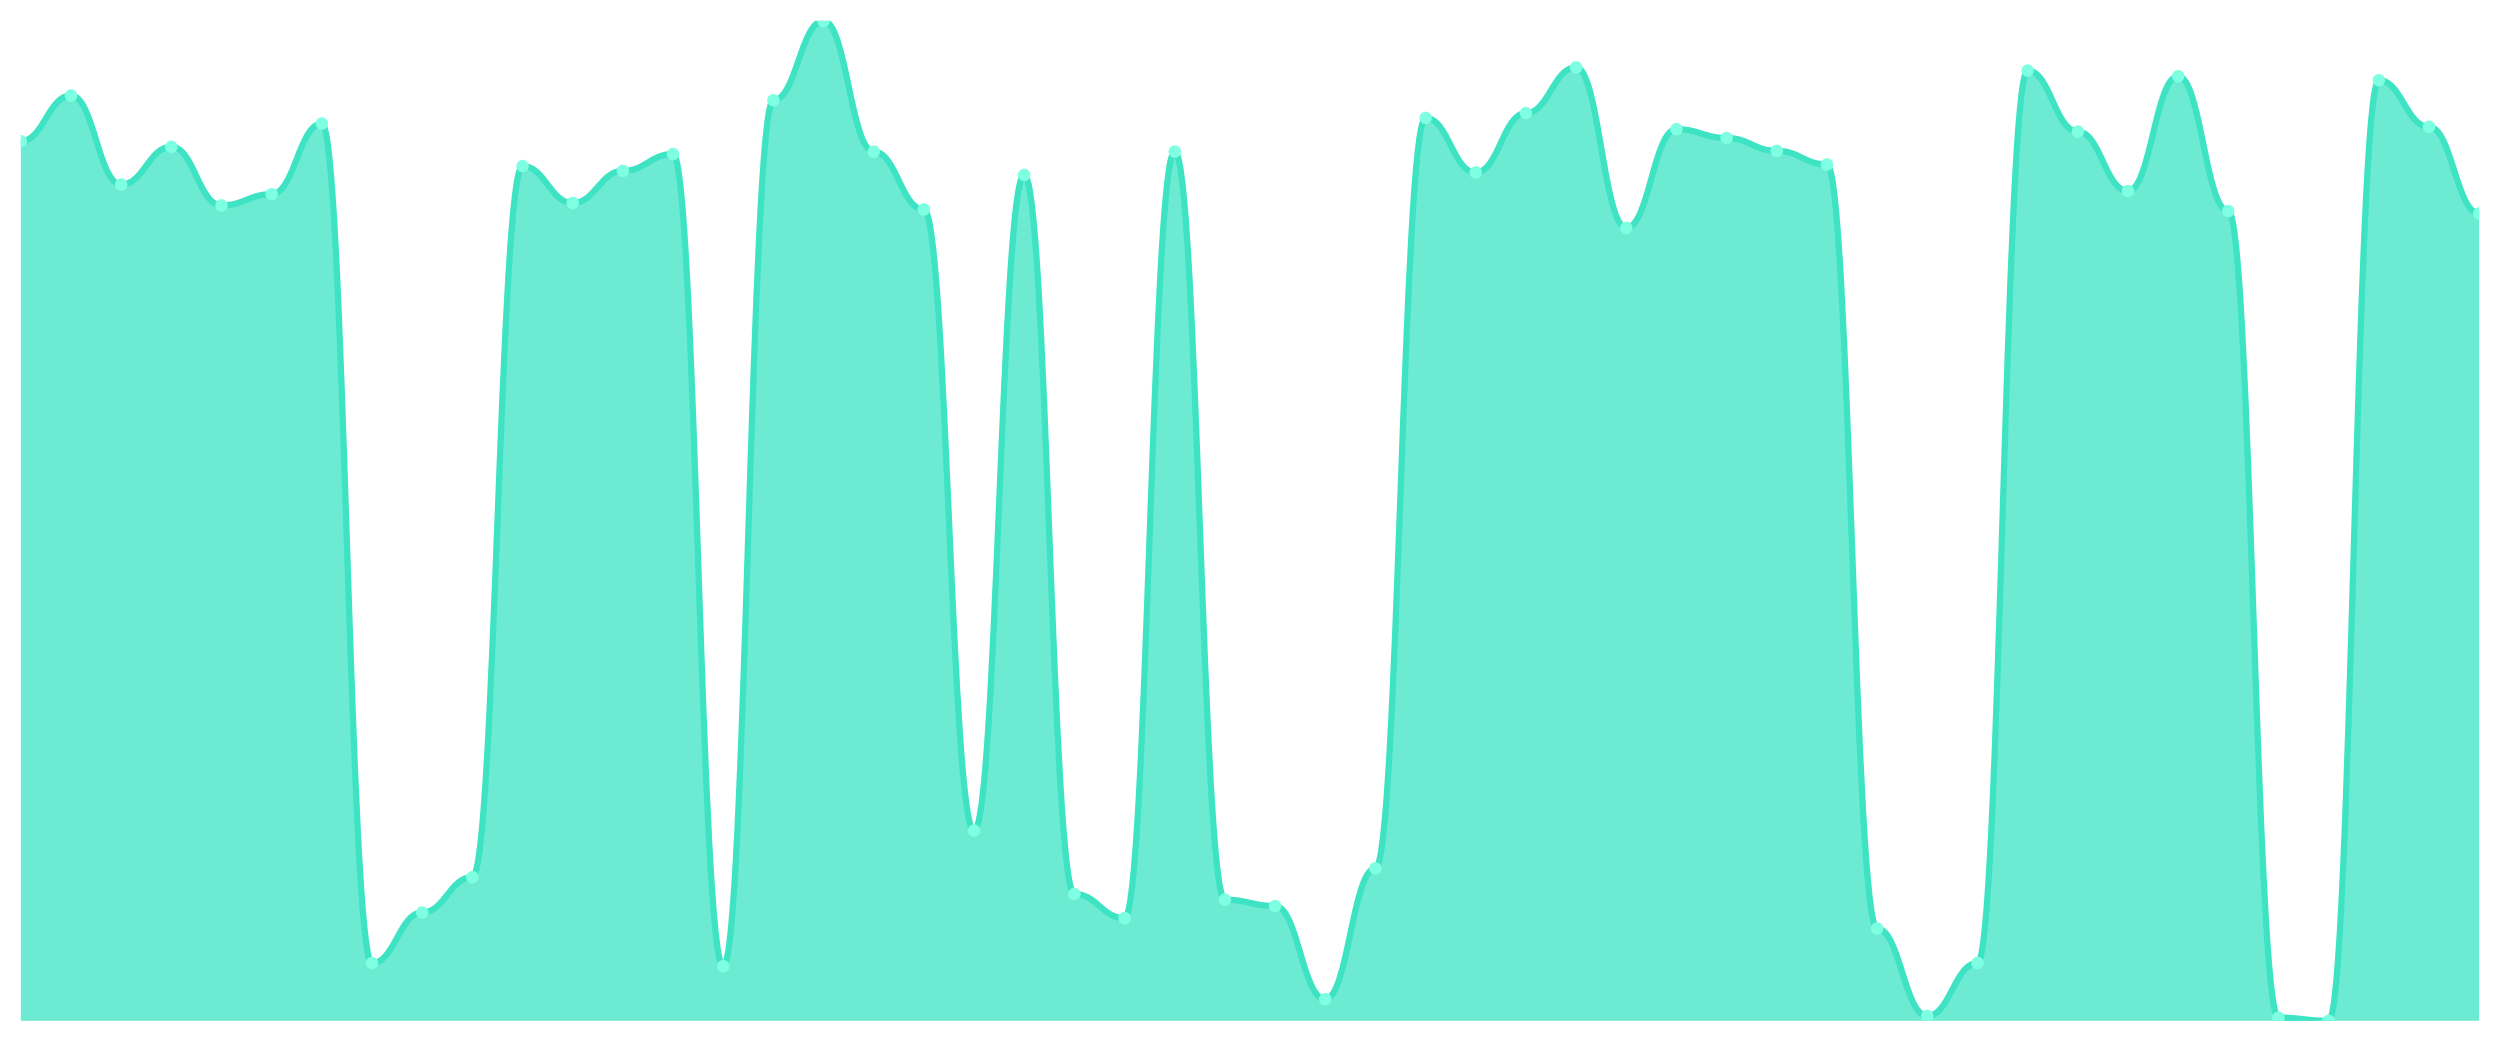
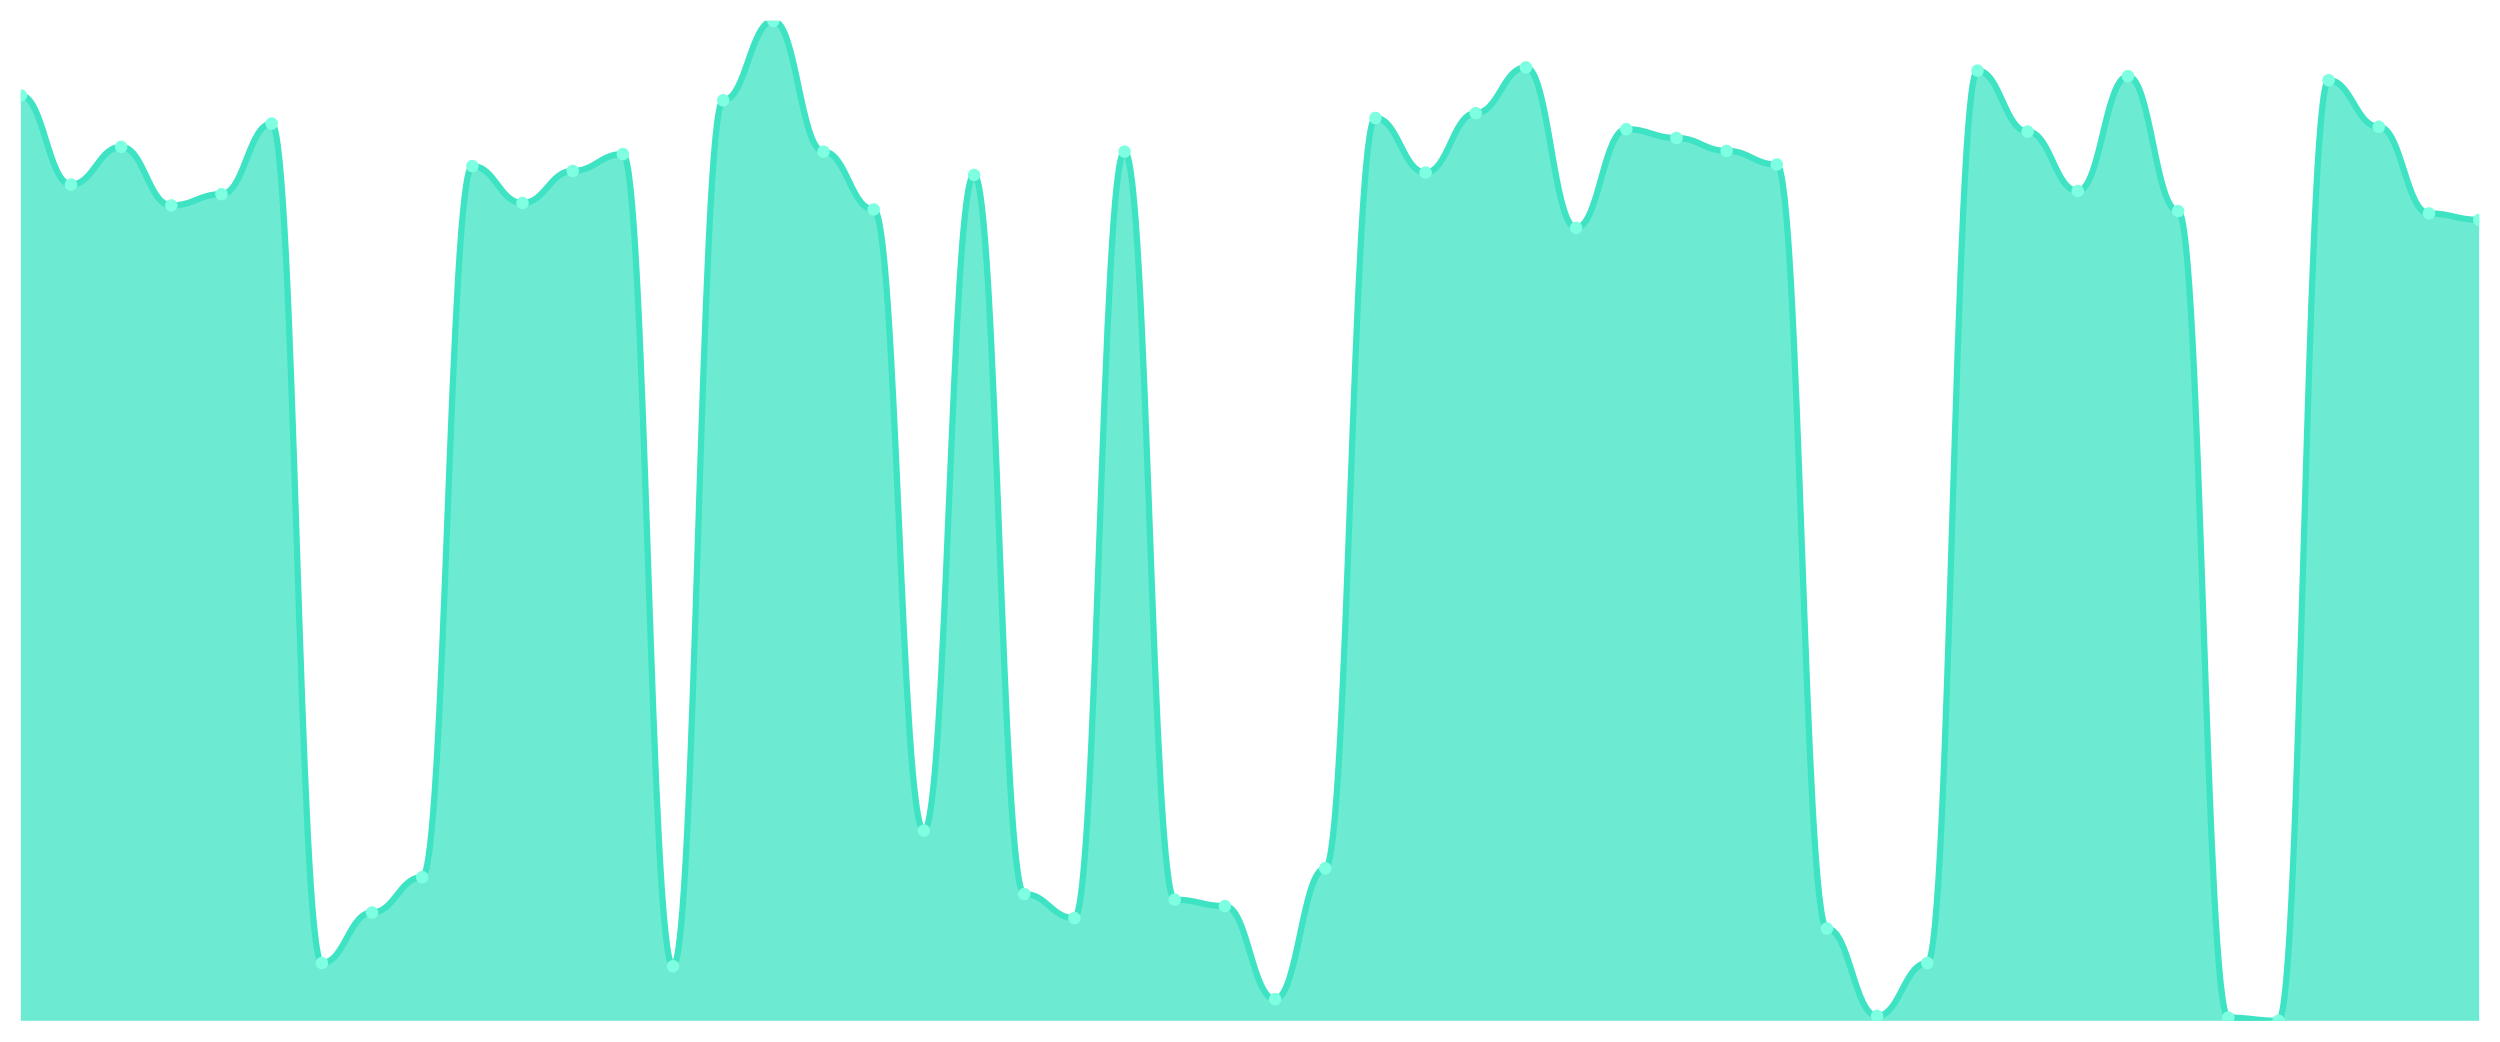
<svg xmlns="http://www.w3.org/2000/svg" viewBox="0 0 1200 500" width="1200" height="500">
  <defs>
    <clipPath id="c">
      <rect x="10" y="10" width="1180" height="480" />
    </clipPath>
  </defs>
  <rect width="1200" height="500" fill="none" />
  <g clip-path="url(#c)">
-     <path d="M 10,490 L 10,67.785 C 20.837,67.785 23.245,45.827 34.082,45.827 C 44.918,45.827 47.327,88.587 58.163,88.587 C 69,88.587 71.408,70.482 82.245,70.482 C 93.082,70.482 95.49,98.604 106.327,98.604 C 117.163,98.604 119.571,93.21 130.408,93.21 C 141.245,93.21 143.653,59.31 154.49,59.31 C 165.327,59.31 167.735,462.263 178.571,462.263 C 189.408,462.263 191.816,437.994 202.653,437.994 C 213.49,437.994 215.898,421.043 226.735,421.043 C 237.571,421.043 239.98,79.727 250.816,79.727 C 261.653,79.727 264.061,97.448 274.898,97.448 C 285.735,97.448 288.143,82.039 298.98,82.039 C 309.816,82.039 312.224,73.949 323.061,73.949 C 333.898,73.949 336.306,463.804 347.143,463.804 C 357.98,463.804 360.388,48.138 371.224,48.138 C 382.061,48.138 384.469,10 395.306,10 C 406.143,10 408.551,72.793 419.388,72.793 C 430.224,72.793 432.633,100.53 443.469,100.53 C 454.306,100.53 456.714,398.7 467.551,398.7 C 478.388,398.7 480.796,83.965 491.633,83.965 C 502.469,83.965 504.878,429.133 515.714,429.133 C 526.551,429.133 528.959,440.69 539.796,440.69 C 550.633,440.69 553.041,72.793 563.878,72.793 C 574.714,72.793 577.122,431.83 587.959,431.83 C 598.796,431.83 601.204,434.912 612.041,434.912 C 622.878,434.912 625.286,479.599 636.122,479.599 C 646.959,479.599 649.367,416.806 660.204,416.806 C 671.041,416.806 673.449,56.613 684.286,56.613 C 695.122,56.613 697.531,82.809 708.367,82.809 C 719.204,82.809 721.612,54.302 732.449,54.302 C 743.286,54.302 745.694,32.343 756.531,32.343 C 767.367,32.343 769.776,109.39 780.612,109.39 C 791.449,109.39 793.857,62.006 804.694,62.006 C 815.531,62.006 817.939,66.244 828.776,66.244 C 839.612,66.244 842.02,72.408 852.857,72.408 C 863.694,72.408 866.102,78.957 876.939,78.957 C 887.776,78.957 890.184,445.698 901.02,445.698 C 911.857,445.698 914.265,487.689 925.102,487.689 C 935.939,487.689 938.347,462.263 949.184,462.263 C 960.02,462.263 962.429,33.884 973.265,33.884 C 984.102,33.884 986.51,63.162 997.347,63.162 C 1008.184,63.162 1010.592,91.669 1021.429,91.669 C 1032.265,91.669 1034.673,36.581 1045.51,36.581 C 1056.347,36.581 1058.755,101.3 1069.592,101.3 C 1080.429,101.3 1082.837,488.459 1093.673,488.459 C 1104.51,488.459 1106.918,490 1117.755,490 C 1128.592,490 1131,38.507 1141.837,38.507 C 1152.673,38.507 1155.082,60.851 1165.918,60.851 C 1176.755,60.851 1179.163,102.456 1190,102.456 L 1190,490 Z" fill="rgba(61,227,195,0.75)" />
-     <path d="M 10,67.785 C 20.837,67.785 23.245,45.827 34.082,45.827 C 44.918,45.827 47.327,88.587 58.163,88.587 C 69,88.587 71.408,70.482 82.245,70.482 C 93.082,70.482 95.49,98.604 106.327,98.604 C 117.163,98.604 119.571,93.21 130.408,93.21 C 141.245,93.21 143.653,59.31 154.49,59.31 C 165.327,59.31 167.735,462.263 178.571,462.263 C 189.408,462.263 191.816,437.994 202.653,437.994 C 213.49,437.994 215.898,421.043 226.735,421.043 C 237.571,421.043 239.98,79.727 250.816,79.727 C 261.653,79.727 264.061,97.448 274.898,97.448 C 285.735,97.448 288.143,82.039 298.98,82.039 C 309.816,82.039 312.224,73.949 323.061,73.949 C 333.898,73.949 336.306,463.804 347.143,463.804 C 357.98,463.804 360.388,48.138 371.224,48.138 C 382.061,48.138 384.469,10 395.306,10 C 406.143,10 408.551,72.793 419.388,72.793 C 430.224,72.793 432.633,100.53 443.469,100.53 C 454.306,100.53 456.714,398.7 467.551,398.7 C 478.388,398.7 480.796,83.965 491.633,83.965 C 502.469,83.965 504.878,429.133 515.714,429.133 C 526.551,429.133 528.959,440.69 539.796,440.69 C 550.633,440.69 553.041,72.793 563.878,72.793 C 574.714,72.793 577.122,431.83 587.959,431.83 C 598.796,431.83 601.204,434.912 612.041,434.912 C 622.878,434.912 625.286,479.599 636.122,479.599 C 646.959,479.599 649.367,416.806 660.204,416.806 C 671.041,416.806 673.449,56.613 684.286,56.613 C 695.122,56.613 697.531,82.809 708.367,82.809 C 719.204,82.809 721.612,54.302 732.449,54.302 C 743.286,54.302 745.694,32.343 756.531,32.343 C 767.367,32.343 769.776,109.39 780.612,109.39 C 791.449,109.39 793.857,62.006 804.694,62.006 C 815.531,62.006 817.939,66.244 828.776,66.244 C 839.612,66.244 842.02,72.408 852.857,72.408 C 863.694,72.408 866.102,78.957 876.939,78.957 C 887.776,78.957 890.184,445.698 901.02,445.698 C 911.857,445.698 914.265,487.689 925.102,487.689 C 935.939,487.689 938.347,462.263 949.184,462.263 C 960.02,462.263 962.429,33.884 973.265,33.884 C 984.102,33.884 986.51,63.162 997.347,63.162 C 1008.184,63.162 1010.592,91.669 1021.429,91.669 C 1032.265,91.669 1034.673,36.581 1045.51,36.581 C 1056.347,36.581 1058.755,101.3 1069.592,101.3 C 1080.429,101.3 1082.837,488.459 1093.673,488.459 C 1104.51,488.459 1106.918,490 1117.755,490 C 1128.592,490 1131,38.507 1141.837,38.507 C 1152.673,38.507 1155.082,60.851 1165.918,60.851 C 1176.755,60.851 1179.163,102.456 1190,102.456" fill="none" stroke="#3de3c3" stroke-width="3" stroke-linecap="round" stroke-linejoin="round" />
-     <circle cx="10" cy="67.785" r="3" fill="#7fffe1" />
-     <circle cx="34.082" cy="45.827" r="3" fill="#7fffe1" />
-     <circle cx="58.163" cy="88.587" r="3" fill="#7fffe1" />
-     <circle cx="82.245" cy="70.482" r="3" fill="#7fffe1" />
-     <circle cx="106.327" cy="98.604" r="3" fill="#7fffe1" />
-     <circle cx="130.408" cy="93.21" r="3" fill="#7fffe1" />
-     <circle cx="154.49" cy="59.31" r="3" fill="#7fffe1" />
-     <circle cx="178.571" cy="462.263" r="3" fill="#7fffe1" />
-     <circle cx="202.653" cy="437.994" r="3" fill="#7fffe1" />
-     <circle cx="226.735" cy="421.043" r="3" fill="#7fffe1" />
-     <circle cx="250.816" cy="79.727" r="3" fill="#7fffe1" />
-     <circle cx="274.898" cy="97.448" r="3" fill="#7fffe1" />
-     <circle cx="298.98" cy="82.039" r="3" fill="#7fffe1" />
-     <circle cx="323.061" cy="73.949" r="3" fill="#7fffe1" />
-     <circle cx="347.143" cy="463.804" r="3" fill="#7fffe1" />
-     <circle cx="371.224" cy="48.138" r="3" fill="#7fffe1" />
-     <circle cx="395.306" cy="10" r="3" fill="#7fffe1" />
-     <circle cx="419.388" cy="72.793" r="3" fill="#7fffe1" />
-     <circle cx="443.469" cy="100.53" r="3" fill="#7fffe1" />
-     <circle cx="467.551" cy="398.7" r="3" fill="#7fffe1" />
-     <circle cx="491.633" cy="83.965" r="3" fill="#7fffe1" />
-     <circle cx="515.714" cy="429.133" r="3" fill="#7fffe1" />
-     <circle cx="539.796" cy="440.69" r="3" fill="#7fffe1" />
-     <circle cx="563.878" cy="72.793" r="3" fill="#7fffe1" />
-     <circle cx="587.959" cy="431.83" r="3" fill="#7fffe1" />
-     <circle cx="612.041" cy="434.912" r="3" fill="#7fffe1" />
-     <circle cx="636.122" cy="479.599" r="3" fill="#7fffe1" />
-     <circle cx="660.204" cy="416.806" r="3" fill="#7fffe1" />
-     <circle cx="684.286" cy="56.613" r="3" fill="#7fffe1" />
-     <circle cx="708.367" cy="82.809" r="3" fill="#7fffe1" />
-     <circle cx="732.449" cy="54.302" r="3" fill="#7fffe1" />
-     <circle cx="756.531" cy="32.343" r="3" fill="#7fffe1" />
-     <circle cx="780.612" cy="109.39" r="3" fill="#7fffe1" />
-     <circle cx="804.694" cy="62.006" r="3" fill="#7fffe1" />
-     <circle cx="828.776" cy="66.244" r="3" fill="#7fffe1" />
-     <circle cx="852.857" cy="72.408" r="3" fill="#7fffe1" />
-     <circle cx="876.939" cy="78.957" r="3" fill="#7fffe1" />
-     <circle cx="901.02" cy="445.698" r="3" fill="#7fffe1" />
-     <circle cx="925.102" cy="487.689" r="3" fill="#7fffe1" />
-     <circle cx="949.184" cy="462.263" r="3" fill="#7fffe1" />
-     <circle cx="973.265" cy="33.884" r="3" fill="#7fffe1" />
-     <circle cx="997.347" cy="63.162" r="3" fill="#7fffe1" />
-     <circle cx="1021.429" cy="91.669" r="3" fill="#7fffe1" />
-     <circle cx="1045.51" cy="36.581" r="3" fill="#7fffe1" />
-     <circle cx="1069.592" cy="101.3" r="3" fill="#7fffe1" />
-     <circle cx="1093.673" cy="488.459" r="3" fill="#7fffe1" />
-     <circle cx="1117.755" cy="490" r="3" fill="#7fffe1" />
-     <circle cx="1141.837" cy="38.507" r="3" fill="#7fffe1" />
-     <circle cx="1165.918" cy="60.851" r="3" fill="#7fffe1" />
-     <circle cx="1190" cy="102.456" r="3" fill="#7fffe1" />
+     <path d="M 10,490 L 10,45.827 C 20.837,45.827 23.245,88.587 34.082,88.587 C 44.918,88.587 47.327,70.482 58.163,70.482 C 69,70.482 71.408,98.604 82.245,98.604 C 93.082,98.604 95.49,93.21 106.327,93.21 C 117.163,93.21 119.571,59.31 130.408,59.31 C 141.245,59.31 143.653,462.263 154.49,462.263 C 165.327,462.263 167.735,437.994 178.571,437.994 C 189.408,437.994 191.816,421.043 202.653,421.043 C 213.49,421.043 215.898,79.727 226.735,79.727 C 237.571,79.727 239.98,97.448 250.816,97.448 C 261.653,97.448 264.061,82.039 274.898,82.039 C 285.735,82.039 288.143,73.949 298.98,73.949 C 309.816,73.949 312.224,463.804 323.061,463.804 C 333.898,463.804 336.306,48.138 347.143,48.138 C 357.98,48.138 360.388,10 371.224,10 C 382.061,10 384.469,72.793 395.306,72.793 C 406.143,72.793 408.551,100.53 419.388,100.53 C 430.224,100.53 432.633,398.7 443.469,398.7 C 454.306,398.7 456.714,83.965 467.551,83.965 C 478.388,83.965 480.796,429.133 491.633,429.133 C 502.469,429.133 504.878,440.69 515.714,440.69 C 526.551,440.69 528.959,72.793 539.796,72.793 C 550.633,72.793 553.041,431.83 563.878,431.83 C 574.714,431.83 577.122,434.912 587.959,434.912 C 598.796,434.912 601.204,479.599 612.041,479.599 C 622.878,479.599 625.286,416.806 636.122,416.806 C 646.959,416.806 649.367,56.613 660.204,56.613 C 671.041,56.613 673.449,82.809 684.286,82.809 C 695.122,82.809 697.531,54.302 708.367,54.302 C 719.204,54.302 721.612,32.343 732.449,32.343 C 743.286,32.343 745.694,109.39 756.531,109.39 C 767.367,109.39 769.776,62.006 780.612,62.006 C 791.449,62.006 793.857,66.244 804.694,66.244 C 815.531,66.244 817.939,72.408 828.776,72.408 C 839.612,72.408 842.02,78.957 852.857,78.957 C 863.694,78.957 866.102,445.698 876.939,445.698 C 887.776,445.698 890.184,487.689 901.02,487.689 C 911.857,487.689 914.265,462.263 925.102,462.263 C 935.939,462.263 938.347,33.884 949.184,33.884 C 960.02,33.884 962.429,63.162 973.265,63.162 C 984.102,63.162 986.51,91.669 997.347,91.669 C 1008.184,91.669 1010.592,36.581 1021.429,36.581 C 1032.265,36.581 1034.673,101.3 1045.51,101.3 C 1056.347,101.3 1058.755,488.459 1069.592,488.459 C 1080.429,488.459 1082.837,490 1093.673,490 C 1104.51,490 1106.918,38.507 1117.755,38.507 C 1128.592,38.507 1131,60.851 1141.837,60.851 C 1152.673,60.851 1155.082,102.456 1165.918,102.456 C 1176.755,102.456 1179.163,105.538 1190,105.538 L 1190,490 Z" fill="rgba(61,227,195,0.75)" />
+     <path d="M 10,45.827 C 20.837,45.827 23.245,88.587 34.082,88.587 C 44.918,88.587 47.327,70.482 58.163,70.482 C 69,70.482 71.408,98.604 82.245,98.604 C 93.082,98.604 95.49,93.21 106.327,93.21 C 117.163,93.21 119.571,59.31 130.408,59.31 C 141.245,59.31 143.653,462.263 154.49,462.263 C 165.327,462.263 167.735,437.994 178.571,437.994 C 189.408,437.994 191.816,421.043 202.653,421.043 C 213.49,421.043 215.898,79.727 226.735,79.727 C 237.571,79.727 239.98,97.448 250.816,97.448 C 261.653,97.448 264.061,82.039 274.898,82.039 C 285.735,82.039 288.143,73.949 298.98,73.949 C 309.816,73.949 312.224,463.804 323.061,463.804 C 333.898,463.804 336.306,48.138 347.143,48.138 C 357.98,48.138 360.388,10 371.224,10 C 382.061,10 384.469,72.793 395.306,72.793 C 406.143,72.793 408.551,100.53 419.388,100.53 C 430.224,100.53 432.633,398.7 443.469,398.7 C 454.306,398.7 456.714,83.965 467.551,83.965 C 478.388,83.965 480.796,429.133 491.633,429.133 C 502.469,429.133 504.878,440.69 515.714,440.69 C 526.551,440.69 528.959,72.793 539.796,72.793 C 550.633,72.793 553.041,431.83 563.878,431.83 C 574.714,431.83 577.122,434.912 587.959,434.912 C 598.796,434.912 601.204,479.599 612.041,479.599 C 622.878,479.599 625.286,416.806 636.122,416.806 C 646.959,416.806 649.367,56.613 660.204,56.613 C 671.041,56.613 673.449,82.809 684.286,82.809 C 695.122,82.809 697.531,54.302 708.367,54.302 C 719.204,54.302 721.612,32.343 732.449,32.343 C 743.286,32.343 745.694,109.39 756.531,109.39 C 767.367,109.39 769.776,62.006 780.612,62.006 C 791.449,62.006 793.857,66.244 804.694,66.244 C 815.531,66.244 817.939,72.408 828.776,72.408 C 839.612,72.408 842.02,78.957 852.857,78.957 C 863.694,78.957 866.102,445.698 876.939,445.698 C 887.776,445.698 890.184,487.689 901.02,487.689 C 911.857,487.689 914.265,462.263 925.102,462.263 C 935.939,462.263 938.347,33.884 949.184,33.884 C 960.02,33.884 962.429,63.162 973.265,63.162 C 984.102,63.162 986.51,91.669 997.347,91.669 C 1008.184,91.669 1010.592,36.581 1021.429,36.581 C 1032.265,36.581 1034.673,101.3 1045.51,101.3 C 1056.347,101.3 1058.755,488.459 1069.592,488.459 C 1080.429,488.459 1082.837,490 1093.673,490 C 1104.51,490 1106.918,38.507 1117.755,38.507 C 1128.592,38.507 1131,60.851 1141.837,60.851 C 1152.673,60.851 1155.082,102.456 1165.918,102.456 C 1176.755,102.456 1179.163,105.538 1190,105.538" fill="none" stroke="#3de3c3" stroke-width="3" stroke-linecap="round" stroke-linejoin="round" />
+     <circle cx="10" cy="45.827" r="3" fill="#7fffe1" />
+     <circle cx="34.082" cy="88.587" r="3" fill="#7fffe1" />
+     <circle cx="58.163" cy="70.482" r="3" fill="#7fffe1" />
+     <circle cx="82.245" cy="98.604" r="3" fill="#7fffe1" />
+     <circle cx="106.327" cy="93.21" r="3" fill="#7fffe1" />
+     <circle cx="130.408" cy="59.31" r="3" fill="#7fffe1" />
+     <circle cx="154.49" cy="462.263" r="3" fill="#7fffe1" />
+     <circle cx="178.571" cy="437.994" r="3" fill="#7fffe1" />
+     <circle cx="202.653" cy="421.043" r="3" fill="#7fffe1" />
+     <circle cx="226.735" cy="79.727" r="3" fill="#7fffe1" />
+     <circle cx="250.816" cy="97.448" r="3" fill="#7fffe1" />
+     <circle cx="274.898" cy="82.039" r="3" fill="#7fffe1" />
+     <circle cx="298.98" cy="73.949" r="3" fill="#7fffe1" />
+     <circle cx="323.061" cy="463.804" r="3" fill="#7fffe1" />
+     <circle cx="347.143" cy="48.138" r="3" fill="#7fffe1" />
+     <circle cx="371.224" cy="10" r="3" fill="#7fffe1" />
+     <circle cx="395.306" cy="72.793" r="3" fill="#7fffe1" />
+     <circle cx="419.388" cy="100.53" r="3" fill="#7fffe1" />
+     <circle cx="443.469" cy="398.7" r="3" fill="#7fffe1" />
+     <circle cx="467.551" cy="83.965" r="3" fill="#7fffe1" />
+     <circle cx="491.633" cy="429.133" r="3" fill="#7fffe1" />
+     <circle cx="515.714" cy="440.69" r="3" fill="#7fffe1" />
+     <circle cx="539.796" cy="72.793" r="3" fill="#7fffe1" />
+     <circle cx="563.878" cy="431.83" r="3" fill="#7fffe1" />
+     <circle cx="587.959" cy="434.912" r="3" fill="#7fffe1" />
+     <circle cx="612.041" cy="479.599" r="3" fill="#7fffe1" />
+     <circle cx="636.122" cy="416.806" r="3" fill="#7fffe1" />
+     <circle cx="660.204" cy="56.613" r="3" fill="#7fffe1" />
+     <circle cx="684.286" cy="82.809" r="3" fill="#7fffe1" />
+     <circle cx="708.367" cy="54.302" r="3" fill="#7fffe1" />
+     <circle cx="732.449" cy="32.343" r="3" fill="#7fffe1" />
+     <circle cx="756.531" cy="109.39" r="3" fill="#7fffe1" />
+     <circle cx="780.612" cy="62.006" r="3" fill="#7fffe1" />
+     <circle cx="804.694" cy="66.244" r="3" fill="#7fffe1" />
+     <circle cx="828.776" cy="72.408" r="3" fill="#7fffe1" />
+     <circle cx="852.857" cy="78.957" r="3" fill="#7fffe1" />
+     <circle cx="876.939" cy="445.698" r="3" fill="#7fffe1" />
+     <circle cx="901.02" cy="487.689" r="3" fill="#7fffe1" />
+     <circle cx="925.102" cy="462.263" r="3" fill="#7fffe1" />
+     <circle cx="949.184" cy="33.884" r="3" fill="#7fffe1" />
+     <circle cx="973.265" cy="63.162" r="3" fill="#7fffe1" />
+     <circle cx="997.347" cy="91.669" r="3" fill="#7fffe1" />
+     <circle cx="1021.429" cy="36.581" r="3" fill="#7fffe1" />
+     <circle cx="1045.51" cy="101.3" r="3" fill="#7fffe1" />
+     <circle cx="1069.592" cy="488.459" r="3" fill="#7fffe1" />
+     <circle cx="1093.673" cy="490" r="3" fill="#7fffe1" />
+     <circle cx="1117.755" cy="38.507" r="3" fill="#7fffe1" />
+     <circle cx="1141.837" cy="60.851" r="3" fill="#7fffe1" />
+     <circle cx="1165.918" cy="102.456" r="3" fill="#7fffe1" />
+     <circle cx="1190" cy="105.538" r="3" fill="#7fffe1" />
  </g>
</svg>
